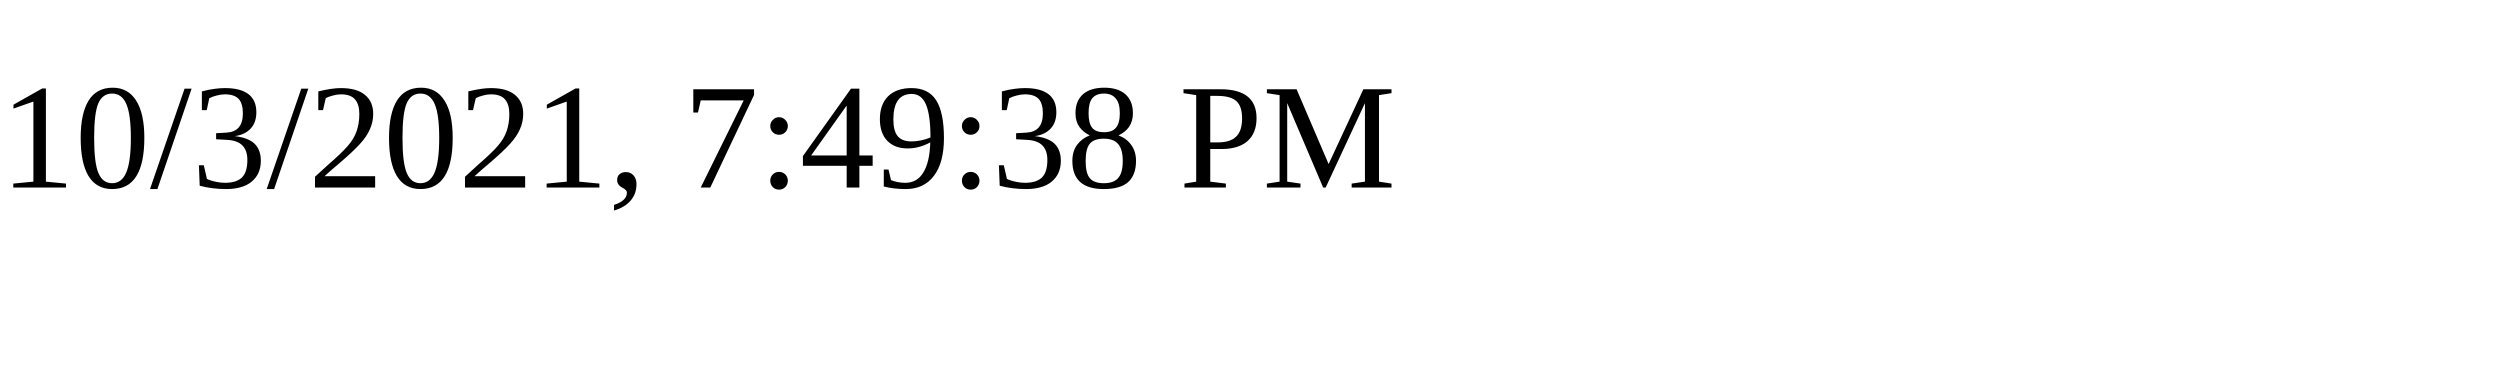
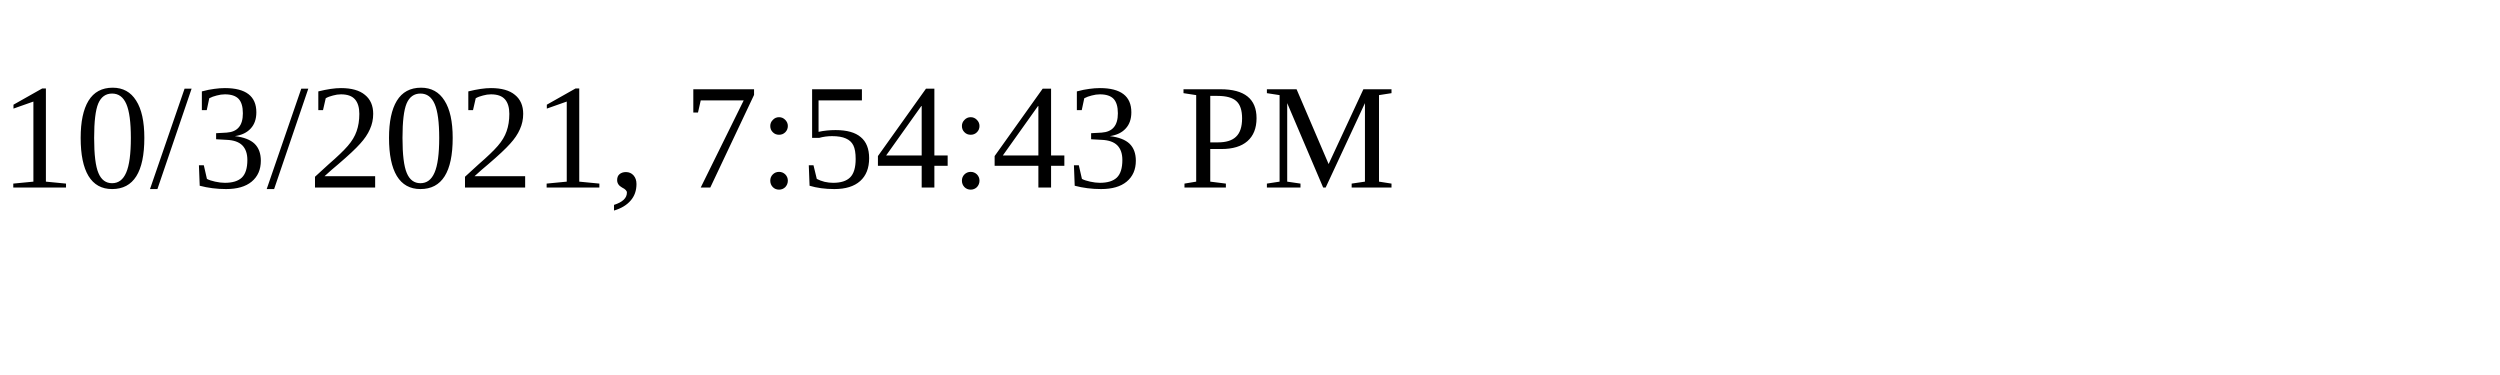
<svg xmlns="http://www.w3.org/2000/svg" height="30" width="200">
-   <text x="0" y="15">10/3/2021, 7:49:38 PM</text>
+   <text x="0" y="15">10/3/2021, 7:54:43 PM</text>
</svg>
